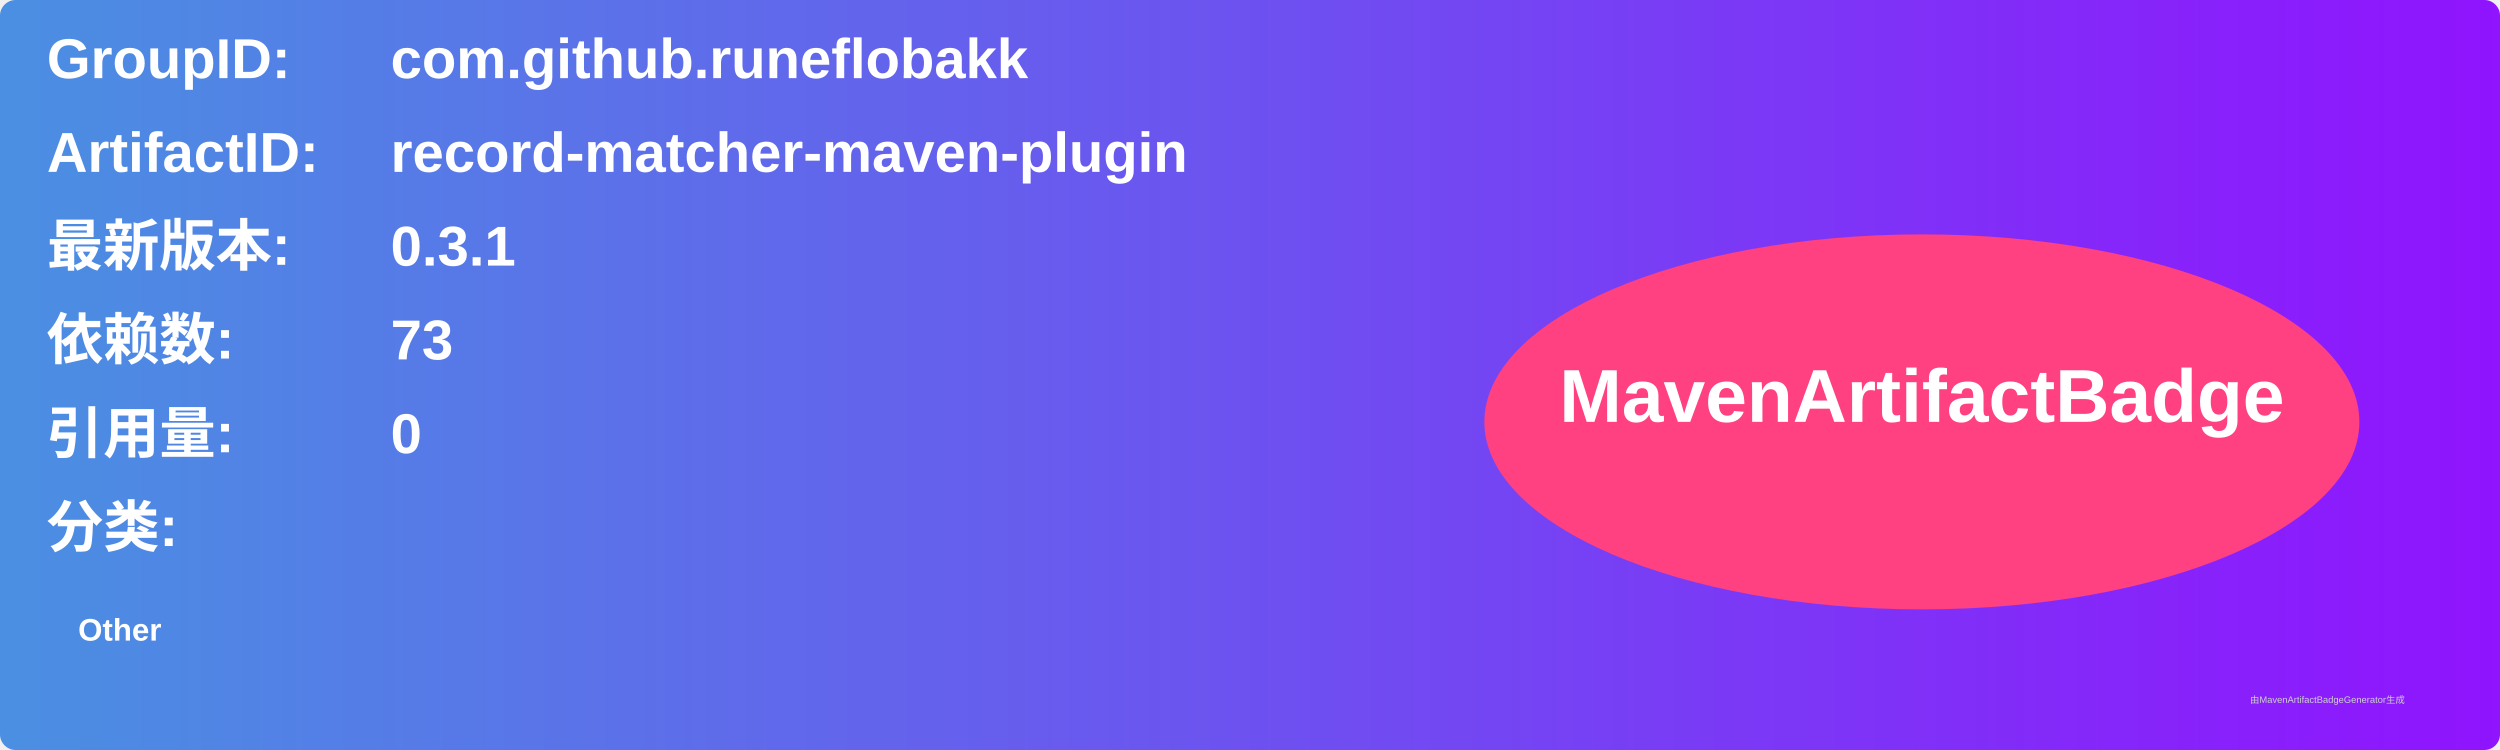
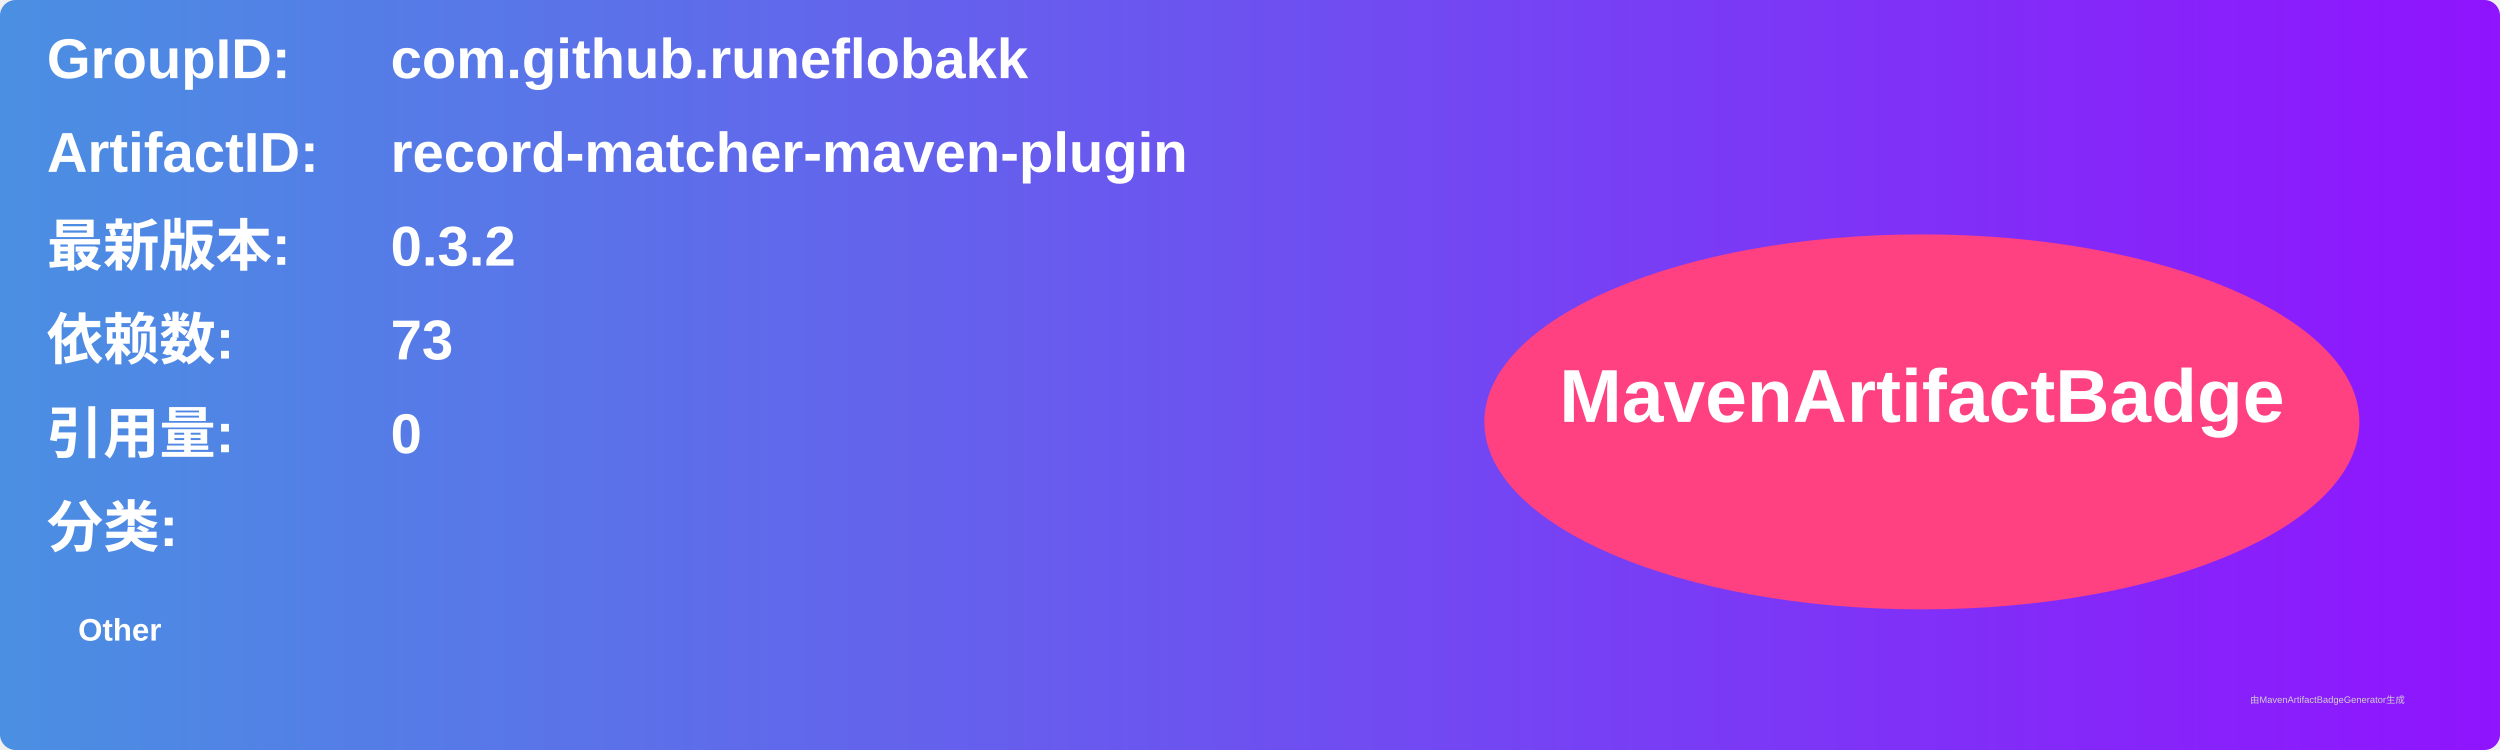
<svg xmlns="http://www.w3.org/2000/svg" width="800" height="240" viewBox="0 0 800 240">
  <linearGradient id="grad" x1="0%" y1="0%" x2="100%" y2="0%">
    <stop offset="0%" stop-color="#4a90e2" />
    <stop offset="100%" stop-color="#9013fe" />
  </linearGradient>
  <rect width="100%" height="100%" rx="5" ry="5" fill="url(#grad)" />
  <g transform="translate(15, 15)">
    <text x="0" y="10" font-family="Arial" font-size="18" fill="white" font-weight="bold" width="260">GroupID:</text>
    <text x="110" y="10" font-family="Arial" font-size="18" fill="white" font-weight="bold" width="460">com.github.runeflobakk</text>
    <text x="0" y="40" font-family="Arial" font-size="18" fill="white" font-weight="bold" width="260">ArtifactID:</text>
    <text x="110" y="40" font-family="Arial" font-size="18" fill="white" font-weight="bold" width="460">record-matcher-maven-plugin</text>
    <text x="0" y="70" font-family="Arial" font-size="18" fill="white" font-weight="bold">最新版本:</text>
    <text x="110" y="70" font-family="Arial" font-size="18" fill="white" font-weight="bold">
-       <tspan font-weight="bold">0.3.1</tspan>
+       <tspan font-weight="bold">0.3.2</tspan>
    </text>
    <text x="0" y="100" font-family="Arial" font-size="18" fill="white" font-weight="bold">依赖数: </text>
    <text x="110" y="100" font-family="Arial" font-size="18" fill="white">
      <tspan font-weight="bold">73</tspan>
    </text>
    <text x="0" y="130" font-family="Arial" font-size="18" fill="white" font-weight="bold">引用量: </text>
    <text x="110" y="130" font-family="Arial" font-size="18" fill="white">
      <tspan font-weight="bold">0</tspan>
    </text>
    <text x="0" y="160" font-family="Arial" font-size="18" fill="white" font-weight="bold">分类:</text>
    <text x="10" y="190" font-family="Arial" font-size="10" fill="white">
      <tspan font-weight="bold">Other</tspan>
    </text>
    <ellipse cx="600" cy="120" rx="140" ry="60" fill="#ff4081" />
    <text x="600" y="120" text-anchor="middle" font-family="Arial" font-size="24" fill="white" font-weight="bold">MavenArtifactBadge</text>
  </g>
  <text x="720" y="225" font-family="Arial" font-size="3" fill="#d0d0d0">由MavenArtifactBadgeGenerator生成</text>
</svg>
